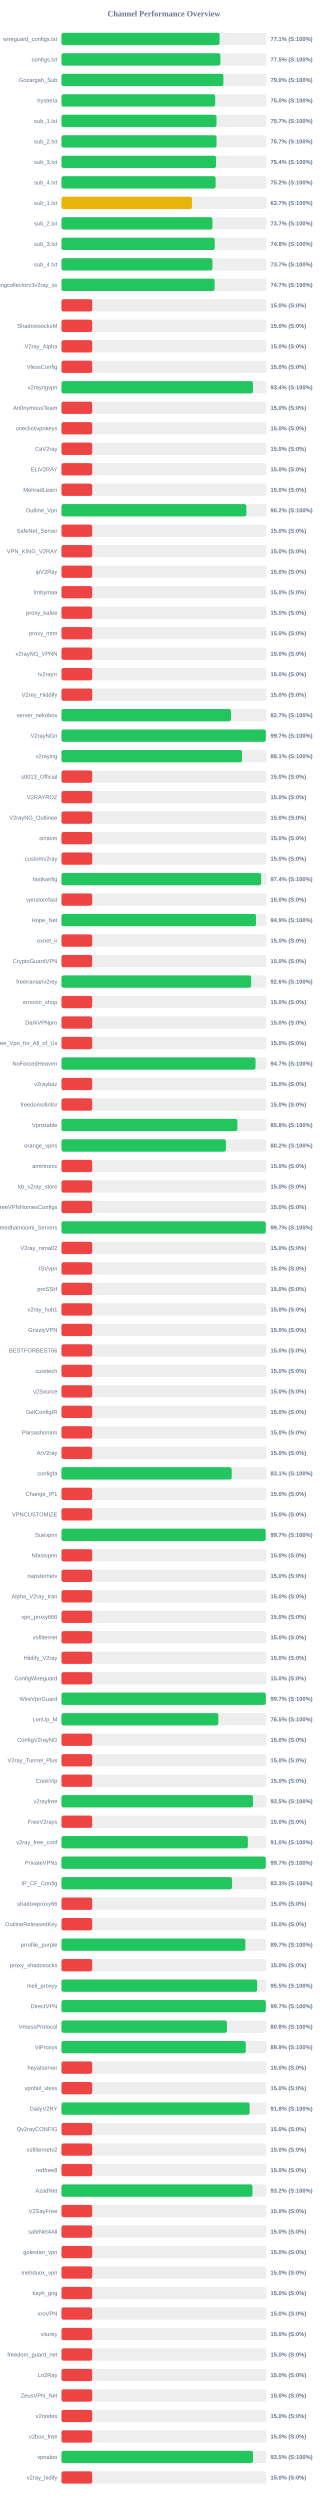
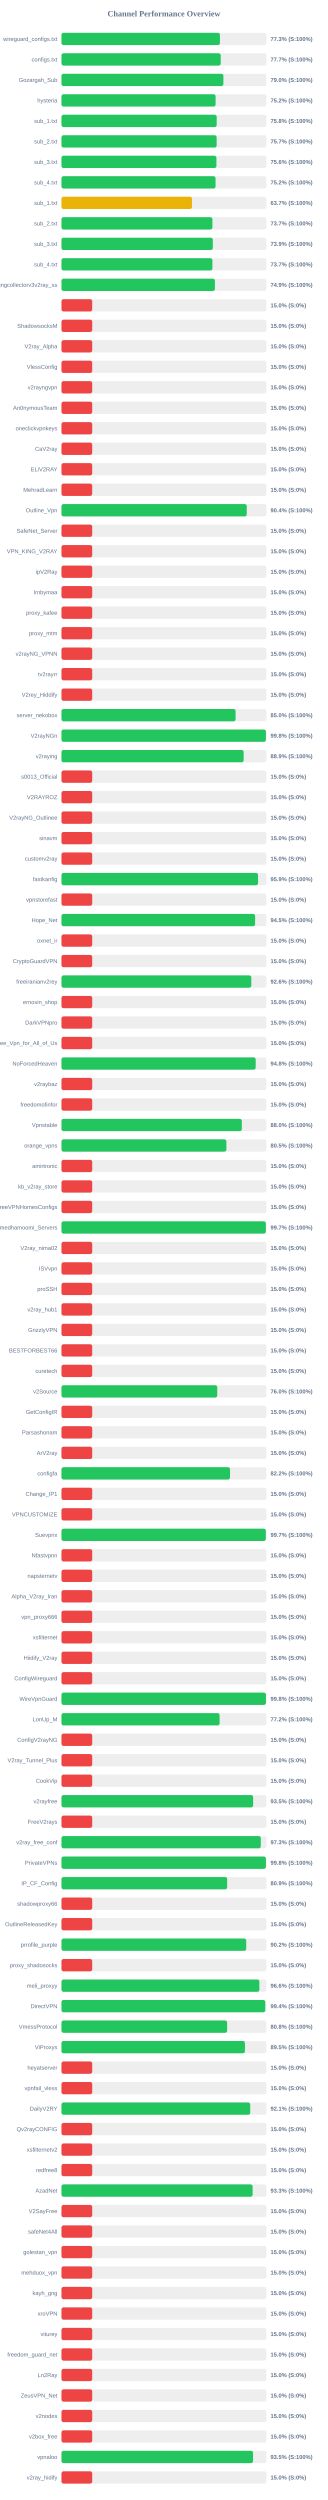
<svg xmlns="http://www.w3.org/2000/svg" width="800" height="6100" version="1.1">
  <style>
        .row { font: 14px Arial; fill: #64748b; }
        .score { font: bold 14px Arial; fill: #64748b; }
    </style>
  <text x="400" y="40" text-anchor="middle" font-size="20px" font-weight="bold" fill="#64748b">Channel Performance Overview</text>
  <rect x="150" y="80" width="500" height="30" fill="#eee" rx="5" />
-   <rect x="150" y="80" width="385.7" height="30" fill="#22c55e" rx="5" />
+   <rect x="150" y="80" width="386.6" height="30" fill="#22c55e" rx="5" />
  <text x="140" y="100" text-anchor="end" class="row">wireguard_configs.txt</text>
-   <text x="660" y="100" text-anchor="start" class="score">77.1% (S:100%)</text>
+   <text x="660" y="100" text-anchor="start" class="score">77.3% (S:100%)</text>
  <rect x="150" y="130" width="500" height="30" fill="#eee" rx="5" />
-   <rect x="150" y="130" width="387.7" height="30" fill="#22c55e" rx="5" />
+   <rect x="150" y="130" width="388.6" height="30" fill="#22c55e" rx="5" />
  <text x="140" y="150" text-anchor="end" class="row">configs.txt</text>
-   <text x="660" y="150" text-anchor="start" class="score">77.5% (S:100%)</text>
+   <text x="660" y="150" text-anchor="start" class="score">77.7% (S:100%)</text>
  <rect x="150" y="180" width="500" height="30" fill="#eee" rx="5" />
-   <rect x="150" y="180" width="395.05" height="30" fill="#22c55e" rx="5" />
+   <rect x="150" y="180" width="395.1" height="30" fill="#22c55e" rx="5" />
  <text x="140" y="200" text-anchor="end" class="row">Gozargah_Sub</text>
  <text x="660" y="200" text-anchor="start" class="score">79.0% (S:100%)</text>
  <rect x="150" y="230" width="500" height="30" fill="#eee" rx="5" />
-   <rect x="150" y="230" width="375.1" height="30" fill="#22c55e" rx="5" />
+   <rect x="150" y="230" width="376.05" height="30" fill="#22c55e" rx="5" />
  <text x="140" y="250" text-anchor="end" class="row">hysteria</text>
-   <text x="660" y="250" text-anchor="start" class="score">75.0% (S:100%)</text>
+   <text x="660" y="250" text-anchor="start" class="score">75.2% (S:100%)</text>
  <rect x="150" y="280" width="500" height="30" fill="#eee" rx="5" />
-   <rect x="150" y="280" width="378.25" height="30" fill="#22c55e" rx="5" />
+   <rect x="150" y="280" width="378.75" height="30" fill="#22c55e" rx="5" />
  <text x="140" y="300" text-anchor="end" class="row">sub_1.txt</text>
-   <text x="660" y="300" text-anchor="start" class="score">75.7% (S:100%)</text>
+   <text x="660" y="300" text-anchor="start" class="score">75.8% (S:100%)</text>
  <rect x="150" y="330" width="500" height="30" fill="#eee" rx="5" />
-   <rect x="150" y="330" width="378.4" height="30" fill="#22c55e" rx="5" />
+   <rect x="150" y="330" width="378.6" height="30" fill="#22c55e" rx="5" />
  <text x="140" y="350" text-anchor="end" class="row">sub_2.txt</text>
  <text x="660" y="350" text-anchor="start" class="score">75.7% (S:100%)</text>
  <rect x="150" y="380" width="500" height="30" fill="#eee" rx="5" />
-   <rect x="150" y="380" width="377.05" height="30" fill="#22c55e" rx="5" />
+   <rect x="150" y="380" width="378.05" height="30" fill="#22c55e" rx="5" />
  <text x="140" y="400" text-anchor="end" class="row">sub_3.txt</text>
-   <text x="660" y="400" text-anchor="start" class="score">75.4% (S:100%)</text>
+   <text x="660" y="400" text-anchor="start" class="score">75.6% (S:100%)</text>
  <rect x="150" y="430" width="500" height="30" fill="#eee" rx="5" />
-   <rect x="150" y="430" width="376.1" height="30" fill="#22c55e" rx="5" />
+   <rect x="150" y="430" width="375.95" height="30" fill="#22c55e" rx="5" />
  <text x="140" y="450" text-anchor="end" class="row">sub_4.txt</text>
  <text x="660" y="450" text-anchor="start" class="score">75.2% (S:100%)</text>
  <rect x="150" y="480" width="500" height="30" fill="#eee" rx="5" />
-   <rect x="150" y="480" width="318.35" height="30" fill="#eab308" rx="5" />
+   <rect x="150" y="480" width="318.4" height="30" fill="#eab308" rx="5" />
  <text x="140" y="500" text-anchor="end" class="row">sub_1.txt</text>
  <text x="660" y="500" text-anchor="start" class="score">63.7% (S:100%)</text>
  <rect x="150" y="530" width="500" height="30" fill="#eee" rx="5" />
  <rect x="150" y="530" width="368.3" height="30" fill="#22c55e" rx="5" />
  <text x="140" y="550" text-anchor="end" class="row">sub_2.txt</text>
  <text x="660" y="550" text-anchor="start" class="score">73.7% (S:100%)</text>
  <rect x="150" y="580" width="500" height="30" fill="#eee" rx="5" />
-   <rect x="150" y="580" width="373.9" height="30" fill="#22c55e" rx="5" />
+   <rect x="150" y="580" width="369.3" height="30" fill="#22c55e" rx="5" />
  <text x="140" y="600" text-anchor="end" class="row">sub_3.txt</text>
-   <text x="660" y="600" text-anchor="start" class="score">74.8% (S:100%)</text>
+   <text x="660" y="600" text-anchor="start" class="score">73.9% (S:100%)</text>
  <rect x="150" y="630" width="500" height="30" fill="#eee" rx="5" />
  <rect x="150" y="630" width="368.3" height="30" fill="#22c55e" rx="5" />
  <text x="140" y="650" text-anchor="end" class="row">sub_4.txt</text>
  <text x="660" y="650" text-anchor="start" class="score">73.7% (S:100%)</text>
  <rect x="150" y="680" width="500" height="30" fill="#eee" rx="5" />
-   <rect x="150" y="680" width="373.65" height="30" fill="#22c55e" rx="5" />
+   <rect x="150" y="680" width="374.4" height="30" fill="#22c55e" rx="5" />
  <text x="140" y="700" text-anchor="end" class="row">kayhgngcollectorv3v2ray_ss</text>
-   <text x="660" y="700" text-anchor="start" class="score">74.7% (S:100%)</text>
+   <text x="660" y="700" text-anchor="start" class="score">74.9% (S:100%)</text>
  <rect x="150" y="730" width="500" height="30" fill="#eee" rx="5" />
  <rect x="150" y="730" width="75.0" height="30" fill="#ef4444" rx="5" />
  <text x="140" y="750" text-anchor="end" class="row" />
  <text x="660" y="750" text-anchor="start" class="score">15.0% (S:0%)</text>
  <rect x="150" y="780" width="500" height="30" fill="#eee" rx="5" />
  <rect x="150" y="780" width="75.0" height="30" fill="#ef4444" rx="5" />
  <text x="140" y="800" text-anchor="end" class="row">ShadowsocksM</text>
  <text x="660" y="800" text-anchor="start" class="score">15.0% (S:0%)</text>
  <rect x="150" y="830" width="500" height="30" fill="#eee" rx="5" />
  <rect x="150" y="830" width="75.0" height="30" fill="#ef4444" rx="5" />
  <text x="140" y="850" text-anchor="end" class="row">V2ray_Alpha</text>
  <text x="660" y="850" text-anchor="start" class="score">15.0% (S:0%)</text>
  <rect x="150" y="880" width="500" height="30" fill="#eee" rx="5" />
  <rect x="150" y="880" width="75.0" height="30" fill="#ef4444" rx="5" />
  <text x="140" y="900" text-anchor="end" class="row">VlessConfig</text>
  <text x="660" y="900" text-anchor="start" class="score">15.0% (S:0%)</text>
  <rect x="150" y="930" width="500" height="30" fill="#eee" rx="5" />
-   <rect x="150" y="930" width="467.2" height="30" fill="#22c55e" rx="5" />
+   <rect x="150" y="930" width="75.0" height="30" fill="#ef4444" rx="5" />
  <text x="140" y="950" text-anchor="end" class="row">v2rayngvpn</text>
-   <text x="660" y="950" text-anchor="start" class="score">93.4% (S:100%)</text>
+   <text x="660" y="950" text-anchor="start" class="score">15.0% (S:0%)</text>
  <rect x="150" y="980" width="500" height="30" fill="#eee" rx="5" />
  <rect x="150" y="980" width="75.0" height="30" fill="#ef4444" rx="5" />
  <text x="140" y="1000" text-anchor="end" class="row">An0nymousTeam</text>
  <text x="660" y="1000" text-anchor="start" class="score">15.0% (S:0%)</text>
  <rect x="150" y="1030" width="500" height="30" fill="#eee" rx="5" />
  <rect x="150" y="1030" width="75.0" height="30" fill="#ef4444" rx="5" />
  <text x="140" y="1050" text-anchor="end" class="row">oneclickvpnkeys</text>
  <text x="660" y="1050" text-anchor="start" class="score">15.0% (S:0%)</text>
  <rect x="150" y="1080" width="500" height="30" fill="#eee" rx="5" />
  <rect x="150" y="1080" width="75.0" height="30" fill="#ef4444" rx="5" />
  <text x="140" y="1100" text-anchor="end" class="row">CaV2ray</text>
  <text x="660" y="1100" text-anchor="start" class="score">15.0% (S:0%)</text>
  <rect x="150" y="1130" width="500" height="30" fill="#eee" rx="5" />
  <rect x="150" y="1130" width="75.0" height="30" fill="#ef4444" rx="5" />
  <text x="140" y="1150" text-anchor="end" class="row">ELiV2RAY</text>
  <text x="660" y="1150" text-anchor="start" class="score">15.0% (S:0%)</text>
  <rect x="150" y="1180" width="500" height="30" fill="#eee" rx="5" />
  <rect x="150" y="1180" width="75.0" height="30" fill="#ef4444" rx="5" />
  <text x="140" y="1200" text-anchor="end" class="row">MehradLearn</text>
  <text x="660" y="1200" text-anchor="start" class="score">15.0% (S:0%)</text>
  <rect x="150" y="1230" width="500" height="30" fill="#eee" rx="5" />
-   <rect x="150" y="1230" width="451.15" height="30" fill="#22c55e" rx="5" />
+   <rect x="150" y="1230" width="452.1" height="30" fill="#22c55e" rx="5" />
  <text x="140" y="1250" text-anchor="end" class="row">Outline_Vpn</text>
-   <text x="660" y="1250" text-anchor="start" class="score">90.2% (S:100%)</text>
+   <text x="660" y="1250" text-anchor="start" class="score">90.4% (S:100%)</text>
  <rect x="150" y="1280" width="500" height="30" fill="#eee" rx="5" />
  <rect x="150" y="1280" width="75.0" height="30" fill="#ef4444" rx="5" />
  <text x="140" y="1300" text-anchor="end" class="row">SafeNet_Server</text>
  <text x="660" y="1300" text-anchor="start" class="score">15.0% (S:0%)</text>
  <rect x="150" y="1330" width="500" height="30" fill="#eee" rx="5" />
  <rect x="150" y="1330" width="75.0" height="30" fill="#ef4444" rx="5" />
  <text x="140" y="1350" text-anchor="end" class="row">VPN_KING_V2RAY</text>
  <text x="660" y="1350" text-anchor="start" class="score">15.0% (S:0%)</text>
  <rect x="150" y="1380" width="500" height="30" fill="#eee" rx="5" />
  <rect x="150" y="1380" width="75.0" height="30" fill="#ef4444" rx="5" />
  <text x="140" y="1400" text-anchor="end" class="row">ipV2Ray</text>
  <text x="660" y="1400" text-anchor="start" class="score">15.0% (S:0%)</text>
  <rect x="150" y="1430" width="500" height="30" fill="#eee" rx="5" />
  <rect x="150" y="1430" width="75.0" height="30" fill="#ef4444" rx="5" />
  <text x="140" y="1450" text-anchor="end" class="row">lrnbymaa</text>
  <text x="660" y="1450" text-anchor="start" class="score">15.0% (S:0%)</text>
  <rect x="150" y="1480" width="500" height="30" fill="#eee" rx="5" />
  <rect x="150" y="1480" width="75.0" height="30" fill="#ef4444" rx="5" />
  <text x="140" y="1500" text-anchor="end" class="row">proxy_kafee</text>
  <text x="660" y="1500" text-anchor="start" class="score">15.0% (S:0%)</text>
  <rect x="150" y="1530" width="500" height="30" fill="#eee" rx="5" />
  <rect x="150" y="1530" width="75.0" height="30" fill="#ef4444" rx="5" />
  <text x="140" y="1550" text-anchor="end" class="row">proxy_mtm</text>
  <text x="660" y="1550" text-anchor="start" class="score">15.0% (S:0%)</text>
  <rect x="150" y="1580" width="500" height="30" fill="#eee" rx="5" />
  <rect x="150" y="1580" width="75.0" height="30" fill="#ef4444" rx="5" />
  <text x="140" y="1600" text-anchor="end" class="row">v2rayNG_VPNN</text>
  <text x="660" y="1600" text-anchor="start" class="score">15.0% (S:0%)</text>
  <rect x="150" y="1630" width="500" height="30" fill="#eee" rx="5" />
  <rect x="150" y="1630" width="75.0" height="30" fill="#ef4444" rx="5" />
  <text x="140" y="1650" text-anchor="end" class="row">tv2rayrr</text>
  <text x="660" y="1650" text-anchor="start" class="score">15.0% (S:0%)</text>
  <rect x="150" y="1680" width="500" height="30" fill="#eee" rx="5" />
  <rect x="150" y="1680" width="75.0" height="30" fill="#ef4444" rx="5" />
  <text x="140" y="1700" text-anchor="end" class="row">V2rey_Hiddify</text>
  <text x="660" y="1700" text-anchor="start" class="score">15.0% (S:0%)</text>
  <rect x="150" y="1730" width="500" height="30" fill="#eee" rx="5" />
-   <rect x="150" y="1730" width="413.6" height="30" fill="#22c55e" rx="5" />
+   <rect x="150" y="1730" width="424.85" height="30" fill="#22c55e" rx="5" />
  <text x="140" y="1750" text-anchor="end" class="row">server_nekobox</text>
-   <text x="660" y="1750" text-anchor="start" class="score">82.7% (S:100%)</text>
+   <text x="660" y="1750" text-anchor="start" class="score">85.0% (S:100%)</text>
  <rect x="150" y="1780" width="500" height="30" fill="#eee" rx="5" />
-   <rect x="150" y="1780" width="498.6" height="30" fill="#22c55e" rx="5" />
+   <rect x="150" y="1780" width="498.85" height="30" fill="#22c55e" rx="5" />
  <text x="140" y="1800" text-anchor="end" class="row">V2rayNGn</text>
-   <text x="660" y="1800" text-anchor="start" class="score">99.7% (S:100%)</text>
+   <text x="660" y="1800" text-anchor="start" class="score">99.8% (S:100%)</text>
  <rect x="150" y="1830" width="500" height="30" fill="#eee" rx="5" />
-   <rect x="150" y="1830" width="440.55" height="30" fill="#22c55e" rx="5" />
+   <rect x="150" y="1830" width="444.5" height="30" fill="#22c55e" rx="5" />
  <text x="140" y="1850" text-anchor="end" class="row">v2raying</text>
-   <text x="660" y="1850" text-anchor="start" class="score">88.1% (S:100%)</text>
+   <text x="660" y="1850" text-anchor="start" class="score">88.9% (S:100%)</text>
  <rect x="150" y="1880" width="500" height="30" fill="#eee" rx="5" />
  <rect x="150" y="1880" width="75.0" height="30" fill="#ef4444" rx="5" />
  <text x="140" y="1900" text-anchor="end" class="row">s0013_Official</text>
  <text x="660" y="1900" text-anchor="start" class="score">15.0% (S:0%)</text>
  <rect x="150" y="1930" width="500" height="30" fill="#eee" rx="5" />
  <rect x="150" y="1930" width="75.0" height="30" fill="#ef4444" rx="5" />
  <text x="140" y="1950" text-anchor="end" class="row">V2RAYROZ</text>
  <text x="660" y="1950" text-anchor="start" class="score">15.0% (S:0%)</text>
  <rect x="150" y="1980" width="500" height="30" fill="#eee" rx="5" />
  <rect x="150" y="1980" width="75.0" height="30" fill="#ef4444" rx="5" />
  <text x="140" y="2000" text-anchor="end" class="row">V2rayNG_Outlinee</text>
  <text x="660" y="2000" text-anchor="start" class="score">15.0% (S:0%)</text>
  <rect x="150" y="2030" width="500" height="30" fill="#eee" rx="5" />
  <rect x="150" y="2030" width="75.0" height="30" fill="#ef4444" rx="5" />
  <text x="140" y="2050" text-anchor="end" class="row">sinavm</text>
  <text x="660" y="2050" text-anchor="start" class="score">15.0% (S:0%)</text>
  <rect x="150" y="2080" width="500" height="30" fill="#eee" rx="5" />
  <rect x="150" y="2080" width="75.0" height="30" fill="#ef4444" rx="5" />
  <text x="140" y="2100" text-anchor="end" class="row">customv2ray</text>
  <text x="660" y="2100" text-anchor="start" class="score">15.0% (S:0%)</text>
  <rect x="150" y="2130" width="500" height="30" fill="#eee" rx="5" />
-   <rect x="150" y="2130" width="487.2" height="30" fill="#22c55e" rx="5" />
+   <rect x="150" y="2130" width="479.65" height="30" fill="#22c55e" rx="5" />
  <text x="140" y="2150" text-anchor="end" class="row">fastkanfig</text>
-   <text x="660" y="2150" text-anchor="start" class="score">97.4% (S:100%)</text>
+   <text x="660" y="2150" text-anchor="start" class="score">95.9% (S:100%)</text>
  <rect x="150" y="2180" width="500" height="30" fill="#eee" rx="5" />
  <rect x="150" y="2180" width="75.0" height="30" fill="#ef4444" rx="5" />
  <text x="140" y="2200" text-anchor="end" class="row">vpnstorefast</text>
  <text x="660" y="2200" text-anchor="start" class="score">15.0% (S:0%)</text>
  <rect x="150" y="2230" width="500" height="30" fill="#eee" rx="5" />
-   <rect x="150" y="2230" width="474.65" height="30" fill="#22c55e" rx="5" />
+   <rect x="150" y="2230" width="472.5" height="30" fill="#22c55e" rx="5" />
  <text x="140" y="2250" text-anchor="end" class="row">Hope_Net</text>
-   <text x="660" y="2250" text-anchor="start" class="score">94.9% (S:100%)</text>
+   <text x="660" y="2250" text-anchor="start" class="score">94.5% (S:100%)</text>
  <rect x="150" y="2280" width="500" height="30" fill="#eee" rx="5" />
  <rect x="150" y="2280" width="75.0" height="30" fill="#ef4444" rx="5" />
  <text x="140" y="2300" text-anchor="end" class="row">oxnet_ir</text>
  <text x="660" y="2300" text-anchor="start" class="score">15.0% (S:0%)</text>
  <rect x="150" y="2330" width="500" height="30" fill="#eee" rx="5" />
  <rect x="150" y="2330" width="75.0" height="30" fill="#ef4444" rx="5" />
  <text x="140" y="2350" text-anchor="end" class="row">CryptoGuardVPN</text>
  <text x="660" y="2350" text-anchor="start" class="score">15.0% (S:0%)</text>
  <rect x="150" y="2380" width="500" height="30" fill="#eee" rx="5" />
-   <rect x="150" y="2380" width="462.85" height="30" fill="#22c55e" rx="5" />
+   <rect x="150" y="2380" width="463.2" height="30" fill="#22c55e" rx="5" />
  <text x="140" y="2400" text-anchor="end" class="row">freeiranianv2rey</text>
  <text x="660" y="2400" text-anchor="start" class="score">92.6% (S:100%)</text>
  <rect x="150" y="2430" width="500" height="30" fill="#eee" rx="5" />
  <rect x="150" y="2430" width="75.0" height="30" fill="#ef4444" rx="5" />
  <text x="140" y="2450" text-anchor="end" class="row">ernoxin_shop</text>
  <text x="660" y="2450" text-anchor="start" class="score">15.0% (S:0%)</text>
  <rect x="150" y="2480" width="500" height="30" fill="#eee" rx="5" />
  <rect x="150" y="2480" width="75.0" height="30" fill="#ef4444" rx="5" />
  <text x="140" y="2500" text-anchor="end" class="row">DarkVPNpro</text>
  <text x="660" y="2500" text-anchor="start" class="score">15.0% (S:0%)</text>
  <rect x="150" y="2530" width="500" height="30" fill="#eee" rx="5" />
  <rect x="150" y="2530" width="75.0" height="30" fill="#ef4444" rx="5" />
  <text x="140" y="2550" text-anchor="end" class="row">Free_Vpn_for_All_of_Us</text>
  <text x="660" y="2550" text-anchor="start" class="score">15.0% (S:0%)</text>
  <rect x="150" y="2580" width="500" height="30" fill="#eee" rx="5" />
-   <rect x="150" y="2580" width="473.5" height="30" fill="#22c55e" rx="5" />
+   <rect x="150" y="2580" width="473.85" height="30" fill="#22c55e" rx="5" />
  <text x="140" y="2600" text-anchor="end" class="row">NoForcedHeaven</text>
-   <text x="660" y="2600" text-anchor="start" class="score">94.7% (S:100%)</text>
+   <text x="660" y="2600" text-anchor="start" class="score">94.8% (S:100%)</text>
  <rect x="150" y="2630" width="500" height="30" fill="#eee" rx="5" />
  <rect x="150" y="2630" width="75.0" height="30" fill="#ef4444" rx="5" />
  <text x="140" y="2650" text-anchor="end" class="row">v2raybaz</text>
  <text x="660" y="2650" text-anchor="start" class="score">15.0% (S:0%)</text>
  <rect x="150" y="2680" width="500" height="30" fill="#eee" rx="5" />
  <rect x="150" y="2680" width="75.0" height="30" fill="#ef4444" rx="5" />
  <text x="140" y="2700" text-anchor="end" class="row">freedomofinfor</text>
  <text x="660" y="2700" text-anchor="start" class="score">15.0% (S:0%)</text>
  <rect x="150" y="2730" width="500" height="30" fill="#eee" rx="5" />
-   <rect x="150" y="2730" width="429.25" height="30" fill="#22c55e" rx="5" />
+   <rect x="150" y="2730" width="440.05" height="30" fill="#22c55e" rx="5" />
  <text x="140" y="2750" text-anchor="end" class="row">Vpnstable</text>
-   <text x="660" y="2750" text-anchor="start" class="score">85.8% (S:100%)</text>
+   <text x="660" y="2750" text-anchor="start" class="score">88.0% (S:100%)</text>
  <rect x="150" y="2780" width="500" height="30" fill="#eee" rx="5" />
-   <rect x="150" y="2780" width="401.25" height="30" fill="#22c55e" rx="5" />
+   <rect x="150" y="2780" width="402.4" height="30" fill="#22c55e" rx="5" />
  <text x="140" y="2800" text-anchor="end" class="row">orange_vpns</text>
-   <text x="660" y="2800" text-anchor="start" class="score">80.2% (S:100%)</text>
+   <text x="660" y="2800" text-anchor="start" class="score">80.5% (S:100%)</text>
  <rect x="150" y="2830" width="500" height="30" fill="#eee" rx="5" />
  <rect x="150" y="2830" width="75.0" height="30" fill="#ef4444" rx="5" />
  <text x="140" y="2850" text-anchor="end" class="row">amirtronic</text>
  <text x="660" y="2850" text-anchor="start" class="score">15.0% (S:0%)</text>
  <rect x="150" y="2880" width="500" height="30" fill="#eee" rx="5" />
  <rect x="150" y="2880" width="75.0" height="30" fill="#ef4444" rx="5" />
  <text x="140" y="2900" text-anchor="end" class="row">kb_v2ray_store</text>
  <text x="660" y="2900" text-anchor="start" class="score">15.0% (S:0%)</text>
  <rect x="150" y="2930" width="500" height="30" fill="#eee" rx="5" />
  <rect x="150" y="2930" width="75.0" height="30" fill="#ef4444" rx="5" />
  <text x="140" y="2950" text-anchor="end" class="row">FreeVPNHomesConfigs</text>
  <text x="660" y="2950" text-anchor="start" class="score">15.0% (S:0%)</text>
  <rect x="150" y="2980" width="500" height="30" fill="#eee" rx="5" />
-   <rect x="150" y="2980" width="498.5" height="30" fill="#22c55e" rx="5" />
+   <rect x="150" y="2980" width="498.7" height="30" fill="#22c55e" rx="5" />
  <text x="140" y="3000" text-anchor="end" class="row">Ahmedhamoomi_Servers</text>
  <text x="660" y="3000" text-anchor="start" class="score">99.7% (S:100%)</text>
  <rect x="150" y="3030" width="500" height="30" fill="#eee" rx="5" />
  <rect x="150" y="3030" width="75.0" height="30" fill="#ef4444" rx="5" />
  <text x="140" y="3050" text-anchor="end" class="row">V2ray_nima02</text>
  <text x="660" y="3050" text-anchor="start" class="score">15.0% (S:0%)</text>
  <rect x="150" y="3080" width="500" height="30" fill="#eee" rx="5" />
  <rect x="150" y="3080" width="75.0" height="30" fill="#ef4444" rx="5" />
  <text x="140" y="3100" text-anchor="end" class="row">ISVvpn</text>
  <text x="660" y="3100" text-anchor="start" class="score">15.0% (S:0%)</text>
  <rect x="150" y="3130" width="500" height="30" fill="#eee" rx="5" />
  <rect x="150" y="3130" width="75.0" height="30" fill="#ef4444" rx="5" />
  <text x="140" y="3150" text-anchor="end" class="row">proSSH</text>
  <text x="660" y="3150" text-anchor="start" class="score">15.0% (S:0%)</text>
  <rect x="150" y="3180" width="500" height="30" fill="#eee" rx="5" />
  <rect x="150" y="3180" width="75.0" height="30" fill="#ef4444" rx="5" />
  <text x="140" y="3200" text-anchor="end" class="row">v2ray_hub1</text>
  <text x="660" y="3200" text-anchor="start" class="score">15.0% (S:0%)</text>
  <rect x="150" y="3230" width="500" height="30" fill="#eee" rx="5" />
  <rect x="150" y="3230" width="75.0" height="30" fill="#ef4444" rx="5" />
  <text x="140" y="3250" text-anchor="end" class="row">GrizzlyVPN</text>
  <text x="660" y="3250" text-anchor="start" class="score">15.0% (S:0%)</text>
  <rect x="150" y="3280" width="500" height="30" fill="#eee" rx="5" />
  <rect x="150" y="3280" width="75.0" height="30" fill="#ef4444" rx="5" />
  <text x="140" y="3300" text-anchor="end" class="row">BESTFORBEST66</text>
  <text x="660" y="3300" text-anchor="start" class="score">15.0% (S:0%)</text>
  <rect x="150" y="3330" width="500" height="30" fill="#eee" rx="5" />
  <rect x="150" y="3330" width="75.0" height="30" fill="#ef4444" rx="5" />
  <text x="140" y="3350" text-anchor="end" class="row">curetech</text>
  <text x="660" y="3350" text-anchor="start" class="score">15.0% (S:0%)</text>
  <rect x="150" y="3380" width="500" height="30" fill="#eee" rx="5" />
-   <rect x="150" y="3380" width="75.0" height="30" fill="#ef4444" rx="5" />
+   <rect x="150" y="3380" width="380.1" height="30" fill="#22c55e" rx="5" />
  <text x="140" y="3400" text-anchor="end" class="row">v2Source</text>
-   <text x="660" y="3400" text-anchor="start" class="score">15.0% (S:0%)</text>
+   <text x="660" y="3400" text-anchor="start" class="score">76.0% (S:100%)</text>
  <rect x="150" y="3430" width="500" height="30" fill="#eee" rx="5" />
  <rect x="150" y="3430" width="75.0" height="30" fill="#ef4444" rx="5" />
  <text x="140" y="3450" text-anchor="end" class="row">GetConfigIR</text>
  <text x="660" y="3450" text-anchor="start" class="score">15.0% (S:0%)</text>
  <rect x="150" y="3480" width="500" height="30" fill="#eee" rx="5" />
  <rect x="150" y="3480" width="75.0" height="30" fill="#ef4444" rx="5" />
  <text x="140" y="3500" text-anchor="end" class="row">Parsashonam</text>
  <text x="660" y="3500" text-anchor="start" class="score">15.0% (S:0%)</text>
  <rect x="150" y="3530" width="500" height="30" fill="#eee" rx="5" />
  <rect x="150" y="3530" width="75.0" height="30" fill="#ef4444" rx="5" />
  <text x="140" y="3550" text-anchor="end" class="row">ArV2ray</text>
  <text x="660" y="3550" text-anchor="start" class="score">15.0% (S:0%)</text>
  <rect x="150" y="3580" width="500" height="30" fill="#eee" rx="5" />
-   <rect x="150" y="3580" width="415.4" height="30" fill="#22c55e" rx="5" />
+   <rect x="150" y="3580" width="411.25" height="30" fill="#22c55e" rx="5" />
  <text x="140" y="3600" text-anchor="end" class="row">configfa</text>
-   <text x="660" y="3600" text-anchor="start" class="score">83.1% (S:100%)</text>
+   <text x="660" y="3600" text-anchor="start" class="score">82.2% (S:100%)</text>
  <rect x="150" y="3630" width="500" height="30" fill="#eee" rx="5" />
  <rect x="150" y="3630" width="75.0" height="30" fill="#ef4444" rx="5" />
  <text x="140" y="3650" text-anchor="end" class="row">Change_IP1</text>
  <text x="660" y="3650" text-anchor="start" class="score">15.0% (S:0%)</text>
  <rect x="150" y="3680" width="500" height="30" fill="#eee" rx="5" />
  <rect x="150" y="3680" width="75.0" height="30" fill="#ef4444" rx="5" />
  <text x="140" y="3700" text-anchor="end" class="row">VPNCUSTOMIZE</text>
  <text x="660" y="3700" text-anchor="start" class="score">15.0% (S:0%)</text>
  <rect x="150" y="3730" width="500" height="30" fill="#eee" rx="5" />
-   <rect x="150" y="3730" width="498.3" height="30" fill="#22c55e" rx="5" />
+   <rect x="150" y="3730" width="498.6" height="30" fill="#22c55e" rx="5" />
  <text x="140" y="3750" text-anchor="end" class="row">Suevpnx</text>
  <text x="660" y="3750" text-anchor="start" class="score">99.7% (S:100%)</text>
  <rect x="150" y="3780" width="500" height="30" fill="#eee" rx="5" />
  <rect x="150" y="3780" width="75.0" height="30" fill="#ef4444" rx="5" />
  <text x="140" y="3800" text-anchor="end" class="row">Nfastvpnn</text>
  <text x="660" y="3800" text-anchor="start" class="score">15.0% (S:0%)</text>
  <rect x="150" y="3830" width="500" height="30" fill="#eee" rx="5" />
  <rect x="150" y="3830" width="75.0" height="30" fill="#ef4444" rx="5" />
  <text x="140" y="3850" text-anchor="end" class="row">napsternetv</text>
  <text x="660" y="3850" text-anchor="start" class="score">15.0% (S:0%)</text>
  <rect x="150" y="3880" width="500" height="30" fill="#eee" rx="5" />
  <rect x="150" y="3880" width="75.0" height="30" fill="#ef4444" rx="5" />
  <text x="140" y="3900" text-anchor="end" class="row">Alpha_V2ray_Iran</text>
  <text x="660" y="3900" text-anchor="start" class="score">15.0% (S:0%)</text>
  <rect x="150" y="3930" width="500" height="30" fill="#eee" rx="5" />
  <rect x="150" y="3930" width="75.0" height="30" fill="#ef4444" rx="5" />
  <text x="140" y="3950" text-anchor="end" class="row">vpn_proxy666</text>
  <text x="660" y="3950" text-anchor="start" class="score">15.0% (S:0%)</text>
  <rect x="150" y="3980" width="500" height="30" fill="#eee" rx="5" />
  <rect x="150" y="3980" width="75.0" height="30" fill="#ef4444" rx="5" />
  <text x="140" y="4000" text-anchor="end" class="row">xsfilternet</text>
  <text x="660" y="4000" text-anchor="start" class="score">15.0% (S:0%)</text>
  <rect x="150" y="4030" width="500" height="30" fill="#eee" rx="5" />
  <rect x="150" y="4030" width="75.0" height="30" fill="#ef4444" rx="5" />
  <text x="140" y="4050" text-anchor="end" class="row">Hiidify_V2ray</text>
  <text x="660" y="4050" text-anchor="start" class="score">15.0% (S:0%)</text>
  <rect x="150" y="4080" width="500" height="30" fill="#eee" rx="5" />
  <rect x="150" y="4080" width="75.0" height="30" fill="#ef4444" rx="5" />
  <text x="140" y="4100" text-anchor="end" class="row">ConfigWireguard</text>
  <text x="660" y="4100" text-anchor="start" class="score">15.0% (S:0%)</text>
  <rect x="150" y="4130" width="500" height="30" fill="#eee" rx="5" />
-   <rect x="150" y="4130" width="498.7" height="30" fill="#22c55e" rx="5" />
+   <rect x="150" y="4130" width="498.9" height="30" fill="#22c55e" rx="5" />
  <text x="140" y="4150" text-anchor="end" class="row">WireVpnGuard</text>
-   <text x="660" y="4150" text-anchor="start" class="score">99.7% (S:100%)</text>
+   <text x="660" y="4150" text-anchor="start" class="score">99.8% (S:100%)</text>
  <rect x="150" y="4180" width="500" height="30" fill="#eee" rx="5" />
-   <rect x="150" y="4180" width="382.75" height="30" fill="#22c55e" rx="5" />
+   <rect x="150" y="4180" width="385.8" height="30" fill="#22c55e" rx="5" />
  <text x="140" y="4200" text-anchor="end" class="row">LonUp_M</text>
-   <text x="660" y="4200" text-anchor="start" class="score">76.5% (S:100%)</text>
+   <text x="660" y="4200" text-anchor="start" class="score">77.2% (S:100%)</text>
  <rect x="150" y="4230" width="500" height="30" fill="#eee" rx="5" />
  <rect x="150" y="4230" width="75.0" height="30" fill="#ef4444" rx="5" />
  <text x="140" y="4250" text-anchor="end" class="row">ConfigV2rayNG</text>
  <text x="660" y="4250" text-anchor="start" class="score">15.0% (S:0%)</text>
  <rect x="150" y="4280" width="500" height="30" fill="#eee" rx="5" />
  <rect x="150" y="4280" width="75.0" height="30" fill="#ef4444" rx="5" />
  <text x="140" y="4300" text-anchor="end" class="row">V2ray_Tunnel_Plus</text>
  <text x="660" y="4300" text-anchor="start" class="score">15.0% (S:0%)</text>
  <rect x="150" y="4330" width="500" height="30" fill="#eee" rx="5" />
  <rect x="150" y="4330" width="75.0" height="30" fill="#ef4444" rx="5" />
  <text x="140" y="4350" text-anchor="end" class="row">CookVip</text>
  <text x="660" y="4350" text-anchor="start" class="score">15.0% (S:0%)</text>
  <rect x="150" y="4380" width="500" height="30" fill="#eee" rx="5" />
-   <rect x="150" y="4380" width="467.4" height="30" fill="#22c55e" rx="5" />
+   <rect x="150" y="4380" width="467.7" height="30" fill="#22c55e" rx="5" />
  <text x="140" y="4400" text-anchor="end" class="row">v2rayfree</text>
  <text x="660" y="4400" text-anchor="start" class="score">93.5% (S:100%)</text>
  <rect x="150" y="4430" width="500" height="30" fill="#eee" rx="5" />
  <rect x="150" y="4430" width="75.0" height="30" fill="#ef4444" rx="5" />
  <text x="140" y="4450" text-anchor="end" class="row">FreeV2rays</text>
  <text x="660" y="4450" text-anchor="start" class="score">15.0% (S:0%)</text>
  <rect x="150" y="4480" width="500" height="30" fill="#eee" rx="5" />
-   <rect x="150" y="4480" width="454.75" height="30" fill="#22c55e" rx="5" />
+   <rect x="150" y="4480" width="486.3" height="30" fill="#22c55e" rx="5" />
  <text x="140" y="4500" text-anchor="end" class="row">v2ray_free_conf</text>
-   <text x="660" y="4500" text-anchor="start" class="score">91.0% (S:100%)</text>
+   <text x="660" y="4500" text-anchor="start" class="score">97.3% (S:100%)</text>
  <rect x="150" y="4530" width="500" height="30" fill="#eee" rx="5" />
-   <rect x="150" y="4530" width="498.6" height="30" fill="#22c55e" rx="5" />
+   <rect x="150" y="4530" width="498.85" height="30" fill="#22c55e" rx="5" />
  <text x="140" y="4550" text-anchor="end" class="row">PrivateVPNs</text>
-   <text x="660" y="4550" text-anchor="start" class="score">99.7% (S:100%)</text>
+   <text x="660" y="4550" text-anchor="start" class="score">99.8% (S:100%)</text>
  <rect x="150" y="4580" width="500" height="30" fill="#eee" rx="5" />
-   <rect x="150" y="4580" width="416.3" height="30" fill="#22c55e" rx="5" />
+   <rect x="150" y="4580" width="404.3" height="30" fill="#22c55e" rx="5" />
  <text x="140" y="4600" text-anchor="end" class="row">IP_CF_Config</text>
-   <text x="660" y="4600" text-anchor="start" class="score">83.3% (S:100%)</text>
+   <text x="660" y="4600" text-anchor="start" class="score">80.9% (S:100%)</text>
  <rect x="150" y="4630" width="500" height="30" fill="#eee" rx="5" />
  <rect x="150" y="4630" width="75.0" height="30" fill="#ef4444" rx="5" />
  <text x="140" y="4650" text-anchor="end" class="row">shadowproxy66</text>
  <text x="660" y="4650" text-anchor="start" class="score">15.0% (S:0%)</text>
  <rect x="150" y="4680" width="500" height="30" fill="#eee" rx="5" />
  <rect x="150" y="4680" width="75.0" height="30" fill="#ef4444" rx="5" />
  <text x="140" y="4700" text-anchor="end" class="row">OutlineReleasedKey</text>
  <text x="660" y="4700" text-anchor="start" class="score">15.0% (S:0%)</text>
  <rect x="150" y="4730" width="500" height="30" fill="#eee" rx="5" />
-   <rect x="150" y="4730" width="448.65" height="30" fill="#22c55e" rx="5" />
+   <rect x="150" y="4730" width="450.8" height="30" fill="#22c55e" rx="5" />
  <text x="140" y="4750" text-anchor="end" class="row">prrofile_purple</text>
-   <text x="660" y="4750" text-anchor="start" class="score">89.7% (S:100%)</text>
+   <text x="660" y="4750" text-anchor="start" class="score">90.2% (S:100%)</text>
  <rect x="150" y="4780" width="500" height="30" fill="#eee" rx="5" />
  <rect x="150" y="4780" width="75.0" height="30" fill="#ef4444" rx="5" />
  <text x="140" y="4800" text-anchor="end" class="row">proxy_shadosocks</text>
  <text x="660" y="4800" text-anchor="start" class="score">15.0% (S:0%)</text>
  <rect x="150" y="4830" width="500" height="30" fill="#eee" rx="5" />
-   <rect x="150" y="4830" width="477.5" height="30" fill="#22c55e" rx="5" />
+   <rect x="150" y="4830" width="482.9" height="30" fill="#22c55e" rx="5" />
  <text x="140" y="4850" text-anchor="end" class="row">meli_proxyy</text>
-   <text x="660" y="4850" text-anchor="start" class="score">95.5% (S:100%)</text>
+   <text x="660" y="4850" text-anchor="start" class="score">96.6% (S:100%)</text>
  <rect x="150" y="4880" width="500" height="30" fill="#eee" rx="5" />
-   <rect x="150" y="4880" width="498.65" height="30" fill="#22c55e" rx="5" />
+   <rect x="150" y="4880" width="497.2" height="30" fill="#22c55e" rx="5" />
  <text x="140" y="4900" text-anchor="end" class="row">DirectVPN</text>
-   <text x="660" y="4900" text-anchor="start" class="score">99.7% (S:100%)</text>
+   <text x="660" y="4900" text-anchor="start" class="score">99.4% (S:100%)</text>
  <rect x="150" y="4930" width="500" height="30" fill="#eee" rx="5" />
-   <rect x="150" y="4930" width="403.75" height="30" fill="#22c55e" rx="5" />
+   <rect x="150" y="4930" width="404.25" height="30" fill="#22c55e" rx="5" />
  <text x="140" y="4950" text-anchor="end" class="row">VmessProtocol</text>
  <text x="660" y="4950" text-anchor="start" class="score">80.8% (S:100%)</text>
  <rect x="150" y="4980" width="500" height="30" fill="#eee" rx="5" />
-   <rect x="150" y="4980" width="449.6" height="30" fill="#22c55e" rx="5" />
+   <rect x="150" y="4980" width="447.6" height="30" fill="#22c55e" rx="5" />
  <text x="140" y="5000" text-anchor="end" class="row">ViProxys</text>
-   <text x="660" y="5000" text-anchor="start" class="score">89.9% (S:100%)</text>
+   <text x="660" y="5000" text-anchor="start" class="score">89.5% (S:100%)</text>
  <rect x="150" y="5030" width="500" height="30" fill="#eee" rx="5" />
  <rect x="150" y="5030" width="75.0" height="30" fill="#ef4444" rx="5" />
  <text x="140" y="5050" text-anchor="end" class="row">heyatserver</text>
  <text x="660" y="5050" text-anchor="start" class="score">15.0% (S:0%)</text>
  <rect x="150" y="5080" width="500" height="30" fill="#eee" rx="5" />
  <rect x="150" y="5080" width="75.0" height="30" fill="#ef4444" rx="5" />
  <text x="140" y="5100" text-anchor="end" class="row">vpnfail_vless</text>
  <text x="660" y="5100" text-anchor="start" class="score">15.0% (S:0%)</text>
  <rect x="150" y="5130" width="500" height="30" fill="#eee" rx="5" />
-   <rect x="150" y="5130" width="459.15" height="30" fill="#22c55e" rx="5" />
+   <rect x="150" y="5130" width="460.55" height="30" fill="#22c55e" rx="5" />
  <text x="140" y="5150" text-anchor="end" class="row">DailyV2RY</text>
-   <text x="660" y="5150" text-anchor="start" class="score">91.8% (S:100%)</text>
+   <text x="660" y="5150" text-anchor="start" class="score">92.1% (S:100%)</text>
  <rect x="150" y="5180" width="500" height="30" fill="#eee" rx="5" />
  <rect x="150" y="5180" width="75.0" height="30" fill="#ef4444" rx="5" />
  <text x="140" y="5200" text-anchor="end" class="row">Qv2rayCONFIG</text>
  <text x="660" y="5200" text-anchor="start" class="score">15.0% (S:0%)</text>
  <rect x="150" y="5230" width="500" height="30" fill="#eee" rx="5" />
  <rect x="150" y="5230" width="75.0" height="30" fill="#ef4444" rx="5" />
  <text x="140" y="5250" text-anchor="end" class="row">xsfilternetv2</text>
  <text x="660" y="5250" text-anchor="start" class="score">15.0% (S:0%)</text>
  <rect x="150" y="5280" width="500" height="30" fill="#eee" rx="5" />
  <rect x="150" y="5280" width="75.0" height="30" fill="#ef4444" rx="5" />
  <text x="140" y="5300" text-anchor="end" class="row">redfree8</text>
  <text x="660" y="5300" text-anchor="start" class="score">15.0% (S:0%)</text>
  <rect x="150" y="5330" width="500" height="30" fill="#eee" rx="5" />
-   <rect x="150" y="5330" width="466.0" height="30" fill="#22c55e" rx="5" />
+   <rect x="150" y="5330" width="466.4" height="30" fill="#22c55e" rx="5" />
  <text x="140" y="5350" text-anchor="end" class="row">AzadNet</text>
-   <text x="660" y="5350" text-anchor="start" class="score">93.2% (S:100%)</text>
+   <text x="660" y="5350" text-anchor="start" class="score">93.3% (S:100%)</text>
  <rect x="150" y="5380" width="500" height="30" fill="#eee" rx="5" />
  <rect x="150" y="5380" width="75.0" height="30" fill="#ef4444" rx="5" />
  <text x="140" y="5400" text-anchor="end" class="row">V2SayFree</text>
  <text x="660" y="5400" text-anchor="start" class="score">15.0% (S:0%)</text>
  <rect x="150" y="5430" width="500" height="30" fill="#eee" rx="5" />
  <rect x="150" y="5430" width="75.0" height="30" fill="#ef4444" rx="5" />
  <text x="140" y="5450" text-anchor="end" class="row">safeNet4All</text>
  <text x="660" y="5450" text-anchor="start" class="score">15.0% (S:0%)</text>
  <rect x="150" y="5480" width="500" height="30" fill="#eee" rx="5" />
  <rect x="150" y="5480" width="75.0" height="30" fill="#ef4444" rx="5" />
  <text x="140" y="5500" text-anchor="end" class="row">golestan_vpn</text>
  <text x="660" y="5500" text-anchor="start" class="score">15.0% (S:0%)</text>
  <rect x="150" y="5530" width="500" height="30" fill="#eee" rx="5" />
  <rect x="150" y="5530" width="75.0" height="30" fill="#ef4444" rx="5" />
  <text x="140" y="5550" text-anchor="end" class="row">mehduox_vpn</text>
  <text x="660" y="5550" text-anchor="start" class="score">15.0% (S:0%)</text>
  <rect x="150" y="5580" width="500" height="30" fill="#eee" rx="5" />
  <rect x="150" y="5580" width="75.0" height="30" fill="#ef4444" rx="5" />
  <text x="140" y="5600" text-anchor="end" class="row">kayh_gng</text>
  <text x="660" y="5600" text-anchor="start" class="score">15.0% (S:0%)</text>
  <rect x="150" y="5630" width="500" height="30" fill="#eee" rx="5" />
  <rect x="150" y="5630" width="75.0" height="30" fill="#ef4444" rx="5" />
  <text x="140" y="5650" text-anchor="end" class="row">xroVPN</text>
  <text x="660" y="5650" text-anchor="start" class="score">15.0% (S:0%)</text>
  <rect x="150" y="5680" width="500" height="30" fill="#eee" rx="5" />
  <rect x="150" y="5680" width="75.0" height="30" fill="#ef4444" rx="5" />
  <text x="140" y="5700" text-anchor="end" class="row">viturey</text>
  <text x="660" y="5700" text-anchor="start" class="score">15.0% (S:0%)</text>
  <rect x="150" y="5730" width="500" height="30" fill="#eee" rx="5" />
  <rect x="150" y="5730" width="75.0" height="30" fill="#ef4444" rx="5" />
  <text x="140" y="5750" text-anchor="end" class="row">freedom_guard_net</text>
  <text x="660" y="5750" text-anchor="start" class="score">15.0% (S:0%)</text>
  <rect x="150" y="5780" width="500" height="30" fill="#eee" rx="5" />
  <rect x="150" y="5780" width="75.0" height="30" fill="#ef4444" rx="5" />
  <text x="140" y="5800" text-anchor="end" class="row">Ln2Ray</text>
  <text x="660" y="5800" text-anchor="start" class="score">15.0% (S:0%)</text>
  <rect x="150" y="5830" width="500" height="30" fill="#eee" rx="5" />
  <rect x="150" y="5830" width="75.0" height="30" fill="#ef4444" rx="5" />
  <text x="140" y="5850" text-anchor="end" class="row">ZeusVPN_Net</text>
  <text x="660" y="5850" text-anchor="start" class="score">15.0% (S:0%)</text>
  <rect x="150" y="5880" width="500" height="30" fill="#eee" rx="5" />
  <rect x="150" y="5880" width="75.0" height="30" fill="#ef4444" rx="5" />
  <text x="140" y="5900" text-anchor="end" class="row">v2nodes</text>
  <text x="660" y="5900" text-anchor="start" class="score">15.0% (S:0%)</text>
  <rect x="150" y="5930" width="500" height="30" fill="#eee" rx="5" />
  <rect x="150" y="5930" width="75.0" height="30" fill="#ef4444" rx="5" />
  <text x="140" y="5950" text-anchor="end" class="row">v2box_free</text>
  <text x="660" y="5950" text-anchor="start" class="score">15.0% (S:0%)</text>
  <rect x="150" y="5980" width="500" height="30" fill="#eee" rx="5" />
-   <rect x="150" y="5980" width="467.35" height="30" fill="#22c55e" rx="5" />
+   <rect x="150" y="5980" width="467.45" height="30" fill="#22c55e" rx="5" />
  <text x="140" y="6000" text-anchor="end" class="row">vpnaloo</text>
  <text x="660" y="6000" text-anchor="start" class="score">93.5% (S:100%)</text>
  <rect x="150" y="6030" width="500" height="30" fill="#eee" rx="5" />
  <rect x="150" y="6030" width="75.0" height="30" fill="#ef4444" rx="5" />
  <text x="140" y="6050" text-anchor="end" class="row">v2ray_hidify</text>
  <text x="660" y="6050" text-anchor="start" class="score">15.0% (S:0%)</text>
</svg>
